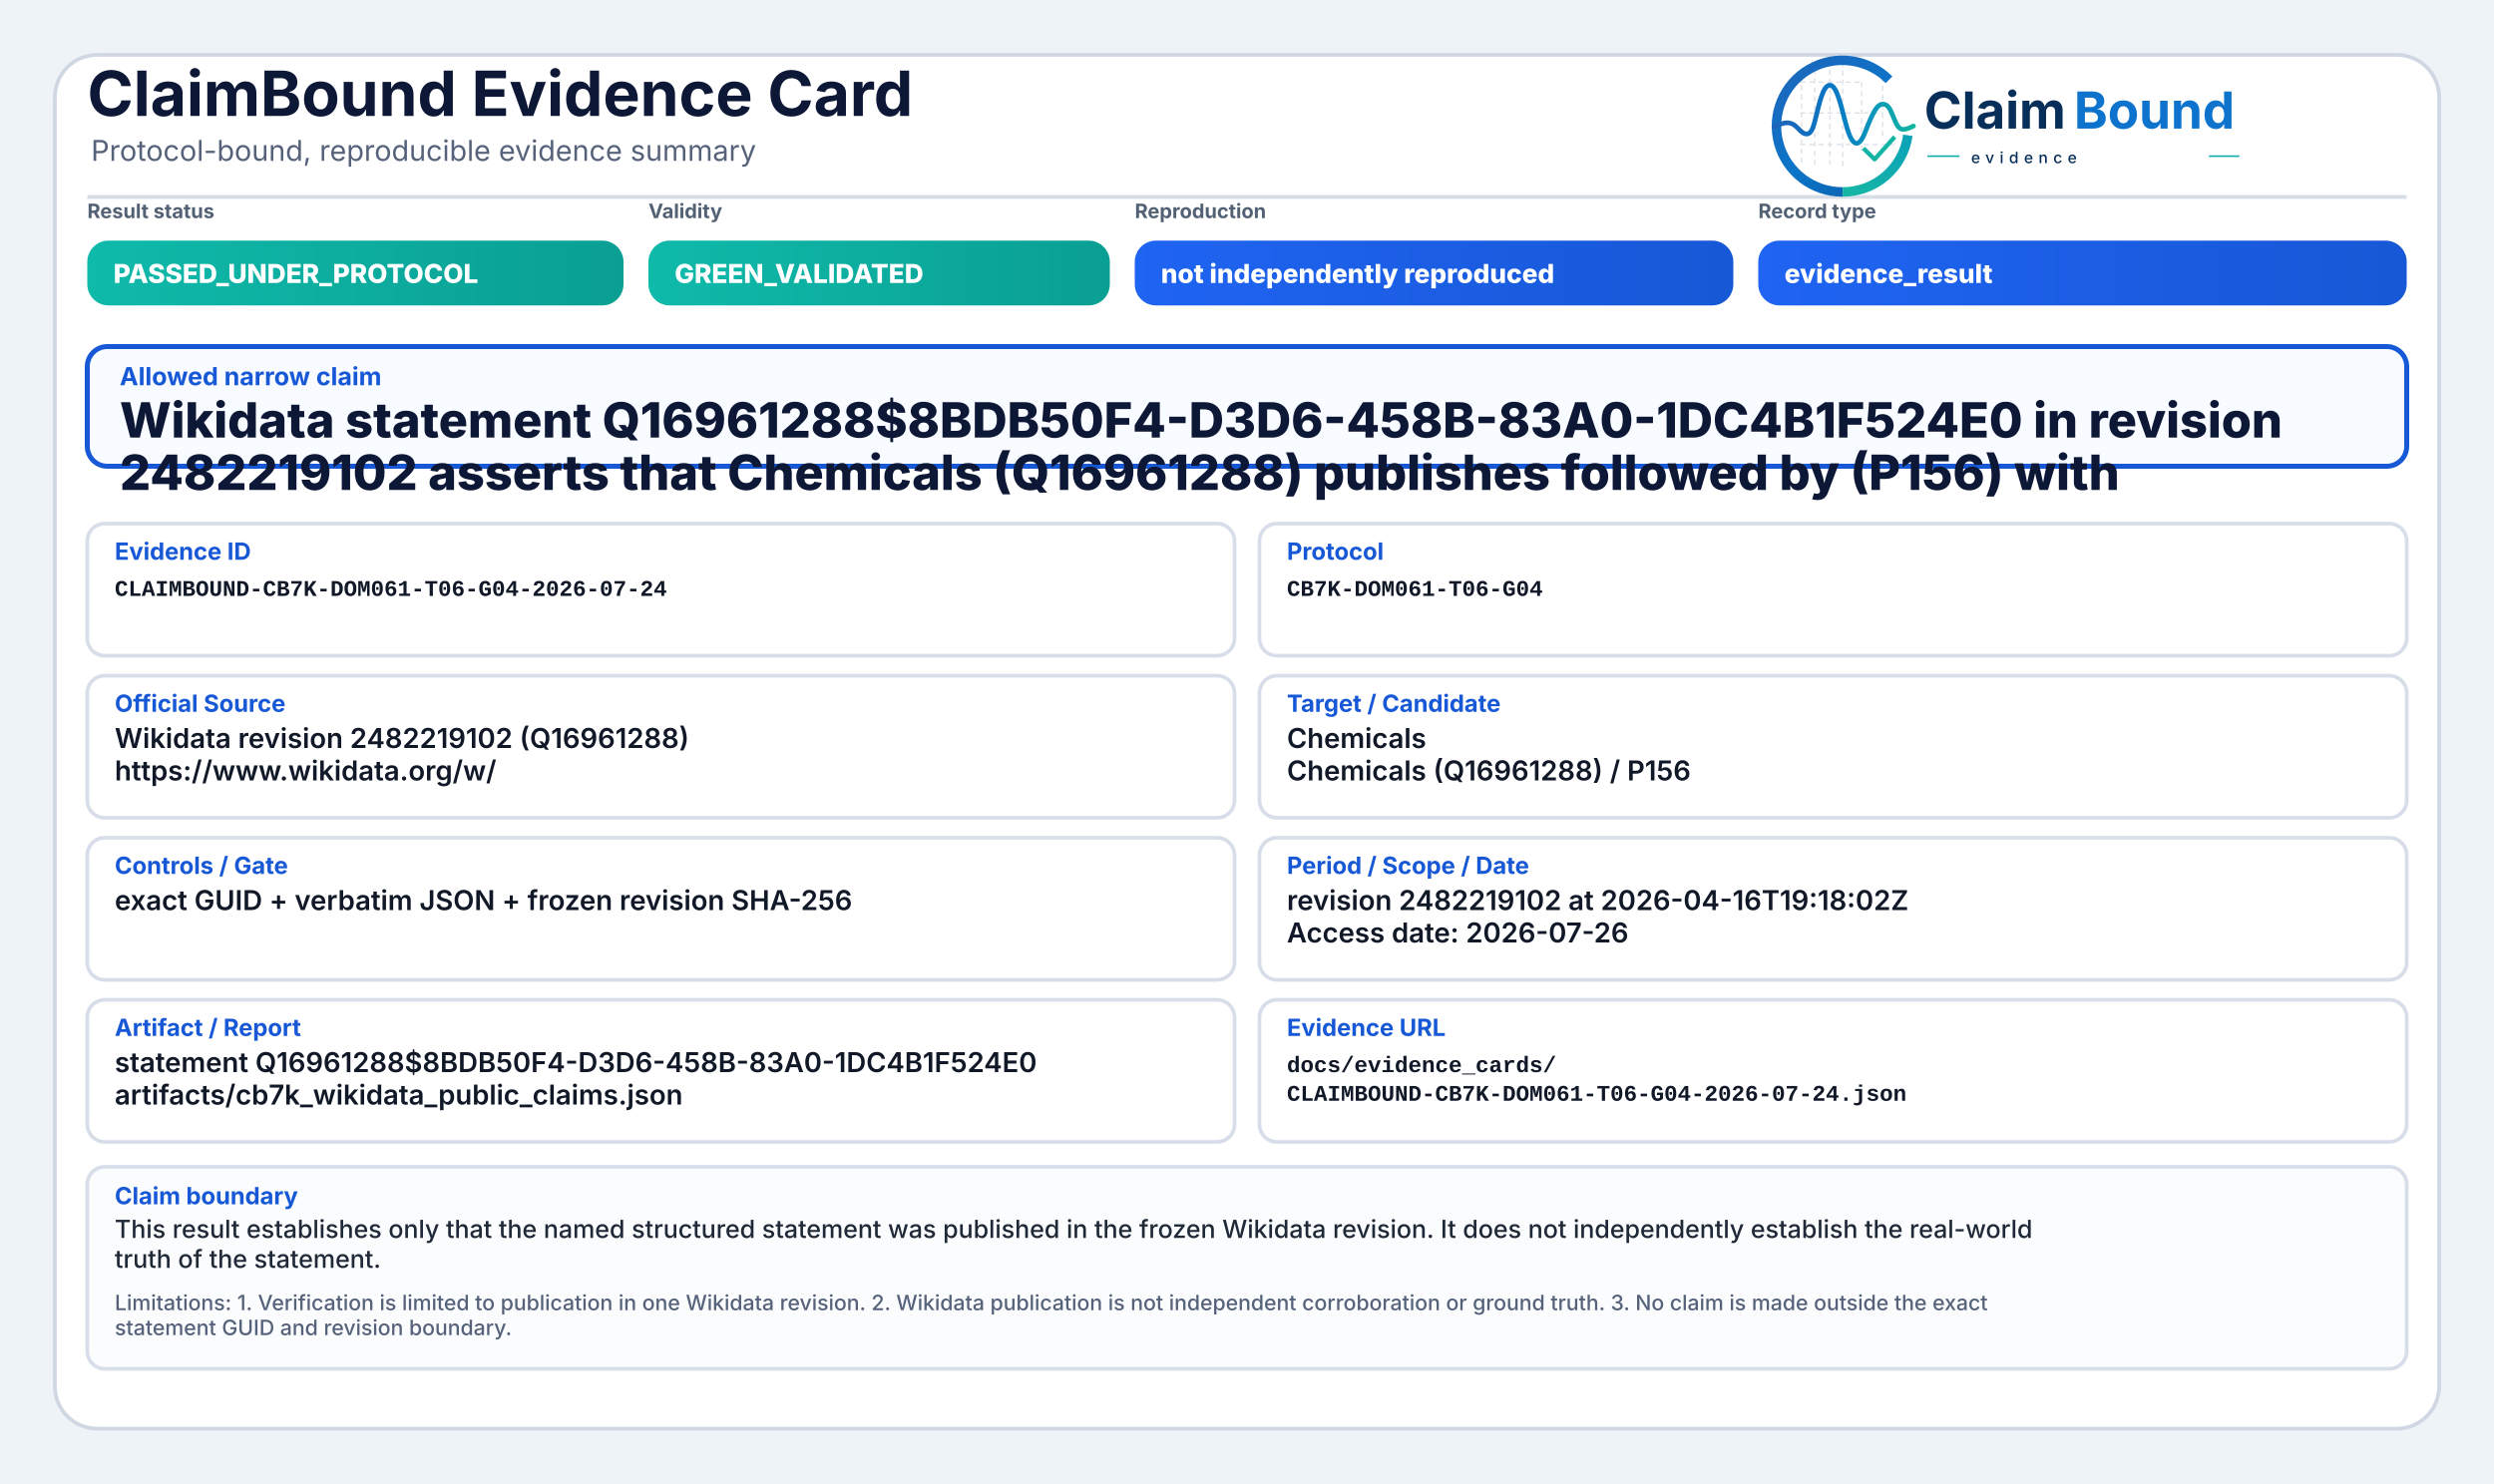
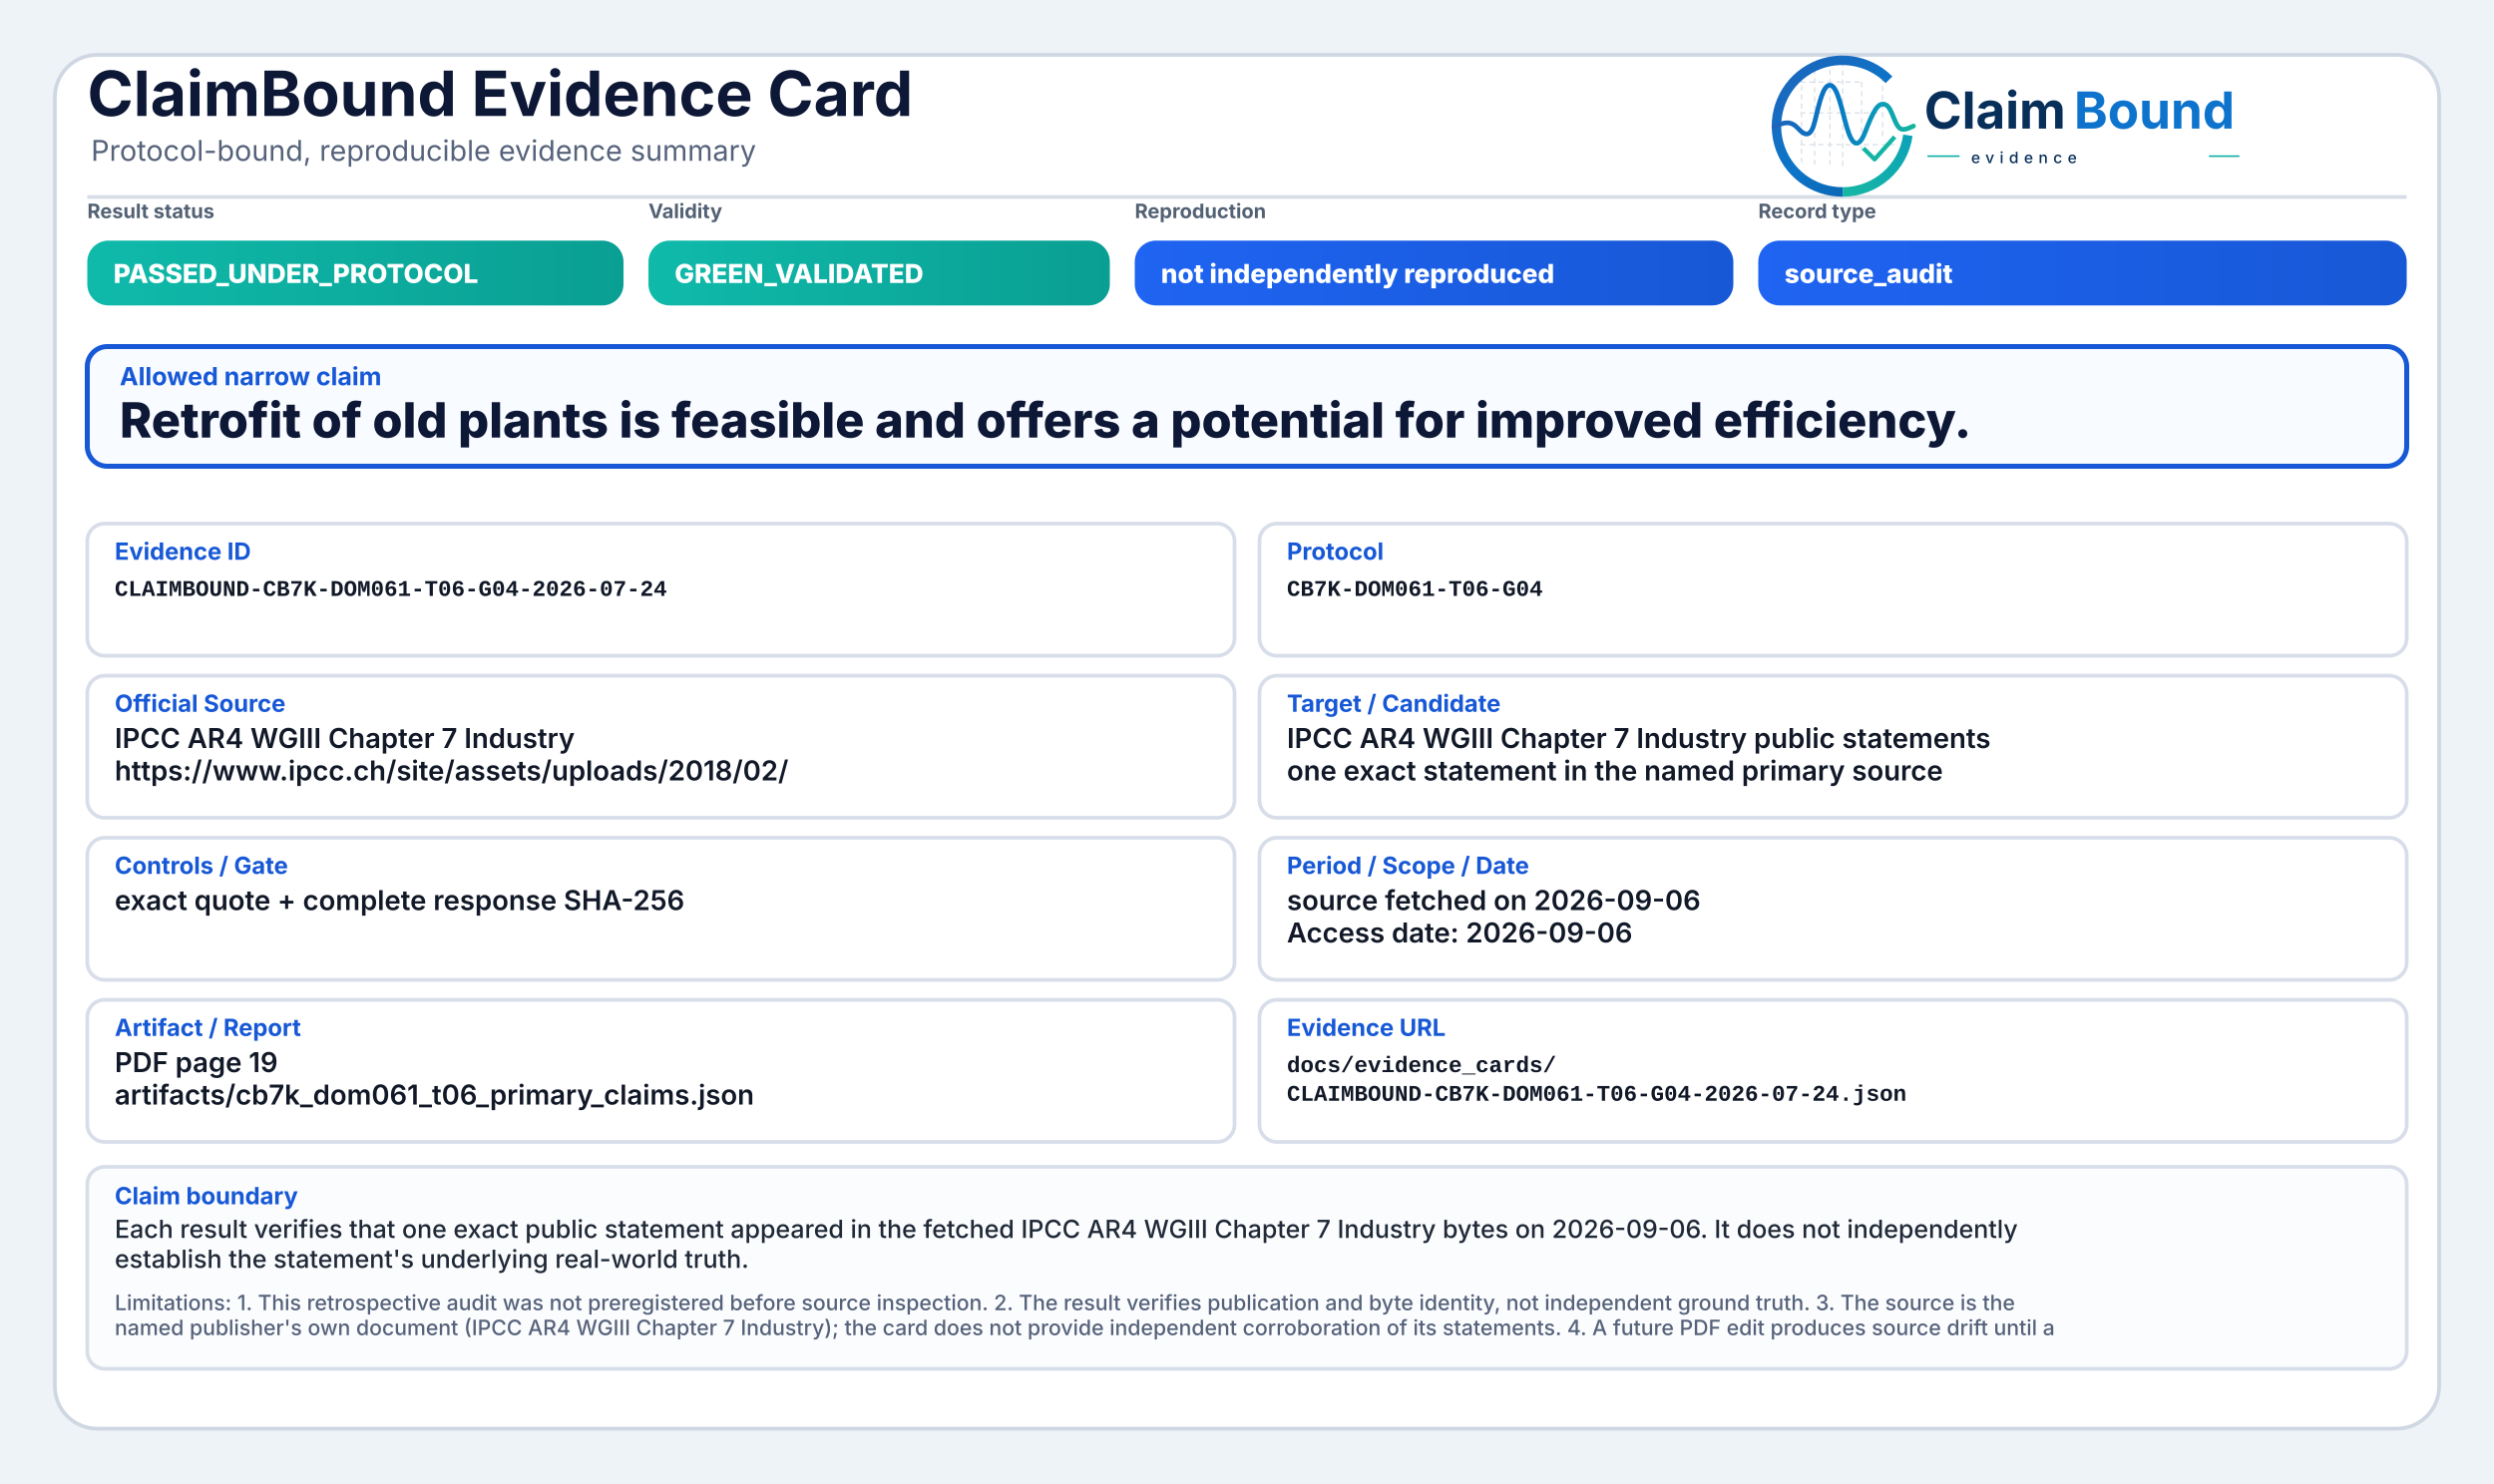
<svg xmlns="http://www.w3.org/2000/svg" width="2000" height="1190" viewBox="0 0 2000 1190" role="img" aria-label="ClaimBound Evidence Card">
  <defs>
    <linearGradient id="greenGrad" x1="0" y1="0" x2="1" y2="0">
      <stop offset="0%" stop-color="#0fbaaa" />
      <stop offset="100%" stop-color="#0a9f93" />
    </linearGradient>
    <linearGradient id="yellowGrad" x1="0" y1="0" x2="1" y2="0">
      <stop offset="0%" stop-color="#fbbf24" />
      <stop offset="100%" stop-color="#d97706" />
    </linearGradient>
    <linearGradient id="amberGrad" x1="0" y1="0" x2="1" y2="0">
      <stop offset="0%" stop-color="#f97316" />
      <stop offset="100%" stop-color="#c2410c" />
    </linearGradient>
    <linearGradient id="redGrad" x1="0" y1="0" x2="1" y2="0">
      <stop offset="0%" stop-color="#ef4444" />
      <stop offset="100%" stop-color="#b91c1c" />
    </linearGradient>
    <linearGradient id="grayGrad" x1="0" y1="0" x2="1" y2="0">
      <stop offset="0%" stop-color="#64748b" />
      <stop offset="100%" stop-color="#475569" />
    </linearGradient>
    <linearGradient id="blueGrad" x1="0" y1="0" x2="1" y2="0">
      <stop offset="0%" stop-color="#1f64f2" />
      <stop offset="100%" stop-color="#1758d6" />
    </linearGradient>
    <linearGradient id="logoRingBlue" x1="73" y1="453" x2="348" y2="793" gradientUnits="userSpaceOnUse">
      <stop offset="0" stop-color="#1E64BA" />
      <stop offset="0.55" stop-color="#0C75C8" />
      <stop offset="1" stop-color="#0A5FAB" />
    </linearGradient>
    <linearGradient id="logoRingTeal" x1="221" y1="792" x2="403" y2="594" gradientUnits="userSpaceOnUse">
      <stop offset="0" stop-color="#18B7A3" />
      <stop offset="1" stop-color="#089EBC" />
    </linearGradient>
    <linearGradient id="logoSignalGradient" x1="61" y1="628" x2="404" y2="628" gradientUnits="userSpaceOnUse">
      <stop offset="0" stop-color="#1E64BA" />
      <stop offset="0.43" stop-color="#0877C4" />
      <stop offset="0.72" stop-color="#0A97BB" />
      <stop offset="1" stop-color="#14B69E" />
    </linearGradient>
  </defs>
  <rect x="0" y="0" width="2000" height="1190" fill="#eef3f8" />
  <rect x="44" y="44" width="1912" height="1102" rx="34" fill="#ffffff" stroke="#cfd7e3" stroke-width="3" />
  <path d="M70 158 H1930" stroke="#d7dde7" stroke-width="3" />
  <text x="70" y="93" font-family="Inter, Segoe UI, Arial, sans-serif" font-size="50" font-weight="750" fill="#0d1736">ClaimBound Evidence Card</text>
  <text x="73" y="129" font-family="Inter, Segoe UI, Arial, sans-serif" font-size="23" font-weight="400" fill="#55627a">Protocol-bound, reproducible evidence summary</text>
  <g aria-label="ClaimBound evidence logo" transform="translate(1415,52) scale(0.33) translate(-40,-478)">
    <g stroke-linecap="butt" stroke-linejoin="round">
      <g stroke="#CBD3DC" stroke-width="3.2" stroke-linecap="round" stroke-dasharray="10 12" opacity="0.72">
        <path d="M130 507V714" />
        <path d="M162 490V719" />
        <path d="M199 491V719" />
        <path d="M230 471V726" />
        <path d="M276 521V690" />
        <path d="M327 508V650" />
        <path d="M128 520H277" />
        <path d="M128 595H327" />
        <path d="M128 672H355" />
      </g>
      <path d="M342.6 514.3A160 160 0 1 0 230 787" fill="none" stroke="url(#logoRingBlue)" stroke-width="23" />
      <path d="M230 787A160 160 0 0 0 388.4 649.3" fill="none" stroke="url(#logoRingTeal)" stroke-width="23" />
      <path d="M63 629.5C87 616.4 104.3 613.6 121.2 632.2C140.7 653.8 153.4 651.6 162.1 616.2C173.8 568.5 182.5 527.5 198.9 527.5C217.5 527.5 228.4 590.6 240.3 630.8C253.4 675.4 268.6 682.8 284.6 641.5C303.5 592.9 315.2 567.6 333.7 574.7C352.6 582 355.7 635.1 376.6 634.9C386.2 634.8 394 630.4 402 626.8" fill="none" stroke="url(#logoSignalGradient)" stroke-width="11.5" stroke-linecap="round" />
      <path d="M284 684.5L307.5 707.7L353 657" fill="none" stroke="#12B4A4" stroke-width="10.5" stroke-linecap="square" />
    </g>
    <text x="428" y="633" font-family="Inter, Segoe UI, Arial, sans-serif" font-size="124" font-weight="750" fill="#082F59" text-rendering="geometricPrecision">Claim</text>
    <text x="792" y="633" font-family="Inter, Segoe UI, Arial, sans-serif" font-size="124" font-weight="750" fill="#0E73CC" text-rendering="geometricPrecision">Bound</text>
    <line x1="436" y1="700" x2="514" y2="700" stroke="#11AFA9" stroke-width="4" />
    <text x="542" y="717" font-family="Inter, Segoe UI, Arial, sans-serif" font-size="38" font-weight="500" letter-spacing="13" fill="#082F59">evidence</text>
    <line x1="1120" y1="700" x2="1194" y2="700" stroke="#11AFA9" stroke-width="4" />
  </g>
  <text x="70" y="175" font-family="Inter, Segoe UI, Arial, sans-serif" font-size="16" font-weight="650" fill="#536174">Result status</text>
  <rect x="70" y="193" width="430" height="52" rx="17" fill="url(#greenGrad)" />
  <text x="91" y="227" font-family="Inter, Segoe UI, Arial, sans-serif" font-size="21" font-weight="800" fill="#ffffff">PASSED_UNDER_PROTOCOL</text>
  <text x="520" y="175" font-family="Inter, Segoe UI, Arial, sans-serif" font-size="16" font-weight="650" fill="#536174">Validity</text>
  <rect x="520" y="193" width="370" height="52" rx="17" fill="url(#greenGrad)" />
  <text x="541" y="227" font-family="Inter, Segoe UI, Arial, sans-serif" font-size="21" font-weight="800" fill="#ffffff">GREEN_VALIDATED</text>
  <text x="910" y="175" font-family="Inter, Segoe UI, Arial, sans-serif" font-size="16" font-weight="650" fill="#536174">Reproduction</text>
  <rect x="910" y="193" width="480" height="52" rx="17" fill="url(#blueGrad)" />
  <text x="931" y="227" font-family="Inter, Segoe UI, Arial, sans-serif" font-size="21" font-weight="800" fill="#ffffff">not independently reproduced</text>
  <text x="1410" y="175" font-family="Inter, Segoe UI, Arial, sans-serif" font-size="16" font-weight="650" fill="#536174">Record type</text>
  <rect x="1410" y="193" width="520" height="52" rx="17" fill="url(#blueGrad)" />
-   <text x="1431" y="227" font-family="Inter, Segoe UI, Arial, sans-serif" font-size="21" font-weight="800" fill="#ffffff">evidence_result</text>
+   <text x="1431" y="227" font-family="Inter, Segoe UI, Arial, sans-serif" font-size="21" font-weight="800" fill="#ffffff">source_audit</text>
  <rect x="70" y="278" width="1860" height="96" rx="16" fill="#f8fbff" stroke="#1758d6" stroke-width="4" />
  <text x="96" y="309" font-family="Inter, Segoe UI, Arial, sans-serif" font-size="20" font-weight="750" fill="#1758d6">Allowed narrow claim</text>
-   <text x="96" y="351" font-family="Inter, Segoe UI, Arial, sans-serif" font-size="39" font-weight="800" fill="#0d1736">Wikidata statement Q16961288$8BDB50F4-D3D6-458B-83A0-1DC4B1F524E0 in revision</text>
-   <text x="96" y="393" font-family="Inter, Segoe UI, Arial, sans-serif" font-size="39" font-weight="800" fill="#0d1736">2482219102 asserts that Chemicals (Q16961288) publishes followed by (P156) with</text>
+   <text x="96" y="351" font-family="Inter, Segoe UI, Arial, sans-serif" font-size="39" font-weight="800" fill="#0d1736">Retrofit of old plants is feasible and offers a potential for improved efficiency.</text>
  <rect x="70" y="420" width="920" height="106" rx="14" fill="#ffffff" stroke="#d8dee9" stroke-width="3" />
  <text x="92" y="449" font-family="Inter, Segoe UI, Arial, sans-serif" font-size="19" font-weight="750" fill="#1758d6">Evidence ID</text>
  <text x="92" y="478" font-family="SFMono-Regular, Consolas, Liberation Mono, monospace" font-size="18" font-weight="600" fill="#111827">CLAIMBOUND-CB7K-DOM061-T06-G04-2026-07-24</text>
  <rect x="1010" y="420" width="920" height="106" rx="14" fill="#ffffff" stroke="#d8dee9" stroke-width="3" />
  <text x="1032" y="449" font-family="Inter, Segoe UI, Arial, sans-serif" font-size="19" font-weight="750" fill="#1758d6">Protocol</text>
  <text x="1032" y="478" font-family="SFMono-Regular, Consolas, Liberation Mono, monospace" font-size="18" font-weight="600" fill="#111827">CB7K-DOM061-T06-G04</text>
  <rect x="70" y="542" width="920" height="114" rx="14" fill="#ffffff" stroke="#d8dee9" stroke-width="3" />
  <text x="92" y="571" font-family="Inter, Segoe UI, Arial, sans-serif" font-size="19" font-weight="750" fill="#1758d6">Official Source</text>
-   <text x="92" y="600" font-family="Inter, Segoe UI, Arial, sans-serif" font-size="22" font-weight="600" fill="#111827">Wikidata revision 2482219102 (Q16961288)</text>
-   <text x="92" y="626" font-family="Inter, Segoe UI, Arial, sans-serif" font-size="22" font-weight="600" fill="#111827">https://www.wikidata.org/w/</text>
+   <text x="92" y="600" font-family="Inter, Segoe UI, Arial, sans-serif" font-size="22" font-weight="600" fill="#111827">IPCC AR4 WGIII Chapter 7 Industry</text>
+   <text x="92" y="626" font-family="Inter, Segoe UI, Arial, sans-serif" font-size="22" font-weight="600" fill="#111827">https://www.ipcc.ch/site/assets/uploads/2018/02/</text>
  <rect x="1010" y="542" width="920" height="114" rx="14" fill="#ffffff" stroke="#d8dee9" stroke-width="3" />
  <text x="1032" y="571" font-family="Inter, Segoe UI, Arial, sans-serif" font-size="19" font-weight="750" fill="#1758d6">Target / Candidate</text>
-   <text x="1032" y="600" font-family="Inter, Segoe UI, Arial, sans-serif" font-size="22" font-weight="600" fill="#111827">Chemicals</text>
-   <text x="1032" y="626" font-family="Inter, Segoe UI, Arial, sans-serif" font-size="22" font-weight="600" fill="#111827">Chemicals (Q16961288) / P156</text>
+   <text x="1032" y="600" font-family="Inter, Segoe UI, Arial, sans-serif" font-size="22" font-weight="600" fill="#111827">IPCC AR4 WGIII Chapter 7 Industry public statements</text>
+   <text x="1032" y="626" font-family="Inter, Segoe UI, Arial, sans-serif" font-size="22" font-weight="600" fill="#111827">one exact statement in the named primary source</text>
  <rect x="70" y="672" width="920" height="114" rx="14" fill="#ffffff" stroke="#d8dee9" stroke-width="3" />
  <text x="92" y="701" font-family="Inter, Segoe UI, Arial, sans-serif" font-size="19" font-weight="750" fill="#1758d6">Controls / Gate</text>
-   <text x="92" y="730" font-family="Inter, Segoe UI, Arial, sans-serif" font-size="22" font-weight="600" fill="#111827">exact GUID + verbatim JSON + frozen revision SHA-256</text>
+   <text x="92" y="730" font-family="Inter, Segoe UI, Arial, sans-serif" font-size="22" font-weight="600" fill="#111827">exact quote + complete response SHA-256</text>
  <rect x="1010" y="672" width="920" height="114" rx="14" fill="#ffffff" stroke="#d8dee9" stroke-width="3" />
  <text x="1032" y="701" font-family="Inter, Segoe UI, Arial, sans-serif" font-size="19" font-weight="750" fill="#1758d6">Period / Scope / Date</text>
-   <text x="1032" y="730" font-family="Inter, Segoe UI, Arial, sans-serif" font-size="22" font-weight="600" fill="#111827">revision 2482219102 at 2026-04-16T19:18:02Z</text>
-   <text x="1032" y="756" font-family="Inter, Segoe UI, Arial, sans-serif" font-size="22" font-weight="600" fill="#111827">Access date: 2026-07-26</text>
+   <text x="1032" y="730" font-family="Inter, Segoe UI, Arial, sans-serif" font-size="22" font-weight="600" fill="#111827">source fetched on 2026-09-06</text>
+   <text x="1032" y="756" font-family="Inter, Segoe UI, Arial, sans-serif" font-size="22" font-weight="600" fill="#111827">Access date: 2026-09-06</text>
  <rect x="70" y="802" width="920" height="114" rx="14" fill="#ffffff" stroke="#d8dee9" stroke-width="3" />
  <text x="92" y="831" font-family="Inter, Segoe UI, Arial, sans-serif" font-size="19" font-weight="750" fill="#1758d6">Artifact / Report</text>
-   <text x="92" y="860" font-family="Inter, Segoe UI, Arial, sans-serif" font-size="22" font-weight="600" fill="#111827">statement Q16961288$8BDB50F4-D3D6-458B-83A0-1DC4B1F524E0</text>
-   <text x="92" y="886" font-family="Inter, Segoe UI, Arial, sans-serif" font-size="22" font-weight="600" fill="#111827">artifacts/cb7k_wikidata_public_claims.json</text>
+   <text x="92" y="860" font-family="Inter, Segoe UI, Arial, sans-serif" font-size="22" font-weight="600" fill="#111827">PDF page 19</text>
+   <text x="92" y="886" font-family="Inter, Segoe UI, Arial, sans-serif" font-size="22" font-weight="600" fill="#111827">artifacts/cb7k_dom061_t06_primary_claims.json</text>
  <rect x="1010" y="802" width="920" height="114" rx="14" fill="#ffffff" stroke="#d8dee9" stroke-width="3" />
  <text x="1032" y="831" font-family="Inter, Segoe UI, Arial, sans-serif" font-size="19" font-weight="750" fill="#1758d6">Evidence URL</text>
  <text x="1032" y="860" font-family="SFMono-Regular, Consolas, Liberation Mono, monospace" font-size="18" font-weight="600" fill="#111827">docs/evidence_cards/</text>
  <text x="1032" y="883" font-family="SFMono-Regular, Consolas, Liberation Mono, monospace" font-size="18" font-weight="600" fill="#111827">CLAIMBOUND-CB7K-DOM061-T06-G04-2026-07-24.json</text>
  <rect x="70" y="936" width="1860" height="162" rx="14" fill="#fbfcfe" stroke="#d8dee9" stroke-width="3" />
  <text x="92" y="966" font-family="Inter, Segoe UI, Arial, sans-serif" font-size="19" font-weight="750" fill="#1758d6">Claim boundary</text>
-   <text x="92" y="993" font-family="Inter, Segoe UI, Arial, sans-serif" font-size="20" font-weight="500" fill="#1f2937">This result establishes only that the named structured statement was published in the frozen Wikidata revision. It does not independently establish the real-world</text>
-   <text x="92" y="1017" font-family="Inter, Segoe UI, Arial, sans-serif" font-size="20" font-weight="500" fill="#1f2937">truth of the statement.</text>
-   <text x="92" y="1051" font-family="Inter, Segoe UI, Arial, sans-serif" font-size="17" font-weight="500" fill="#55627a">Limitations: 1. Verification is limited to publication in one Wikidata revision. 2. Wikidata publication is not independent corroboration or ground truth. 3. No claim is made outside the exact</text>
-   <text x="92" y="1071" font-family="Inter, Segoe UI, Arial, sans-serif" font-size="17" font-weight="500" fill="#55627a">statement GUID and revision boundary.</text>
+   <text x="92" y="993" font-family="Inter, Segoe UI, Arial, sans-serif" font-size="20" font-weight="500" fill="#1f2937">Each result verifies that one exact public statement appeared in the fetched IPCC AR4 WGIII Chapter 7 Industry bytes on 2026-09-06. It does not independently</text>
+   <text x="92" y="1017" font-family="Inter, Segoe UI, Arial, sans-serif" font-size="20" font-weight="500" fill="#1f2937">establish the statement's underlying real-world truth.</text>
+   <text x="92" y="1051" font-family="Inter, Segoe UI, Arial, sans-serif" font-size="17" font-weight="500" fill="#55627a">Limitations: 1. This retrospective audit was not preregistered before source inspection. 2. The result verifies publication and byte identity, not independent ground truth. 3. The source is the</text>
+   <text x="92" y="1071" font-family="Inter, Segoe UI, Arial, sans-serif" font-size="17" font-weight="500" fill="#55627a">named publisher's own document (IPCC AR4 WGIII Chapter 7 Industry); the card does not provide independent corroboration of its statements. 4. A future PDF edit produces source drift until a</text>
</svg>
